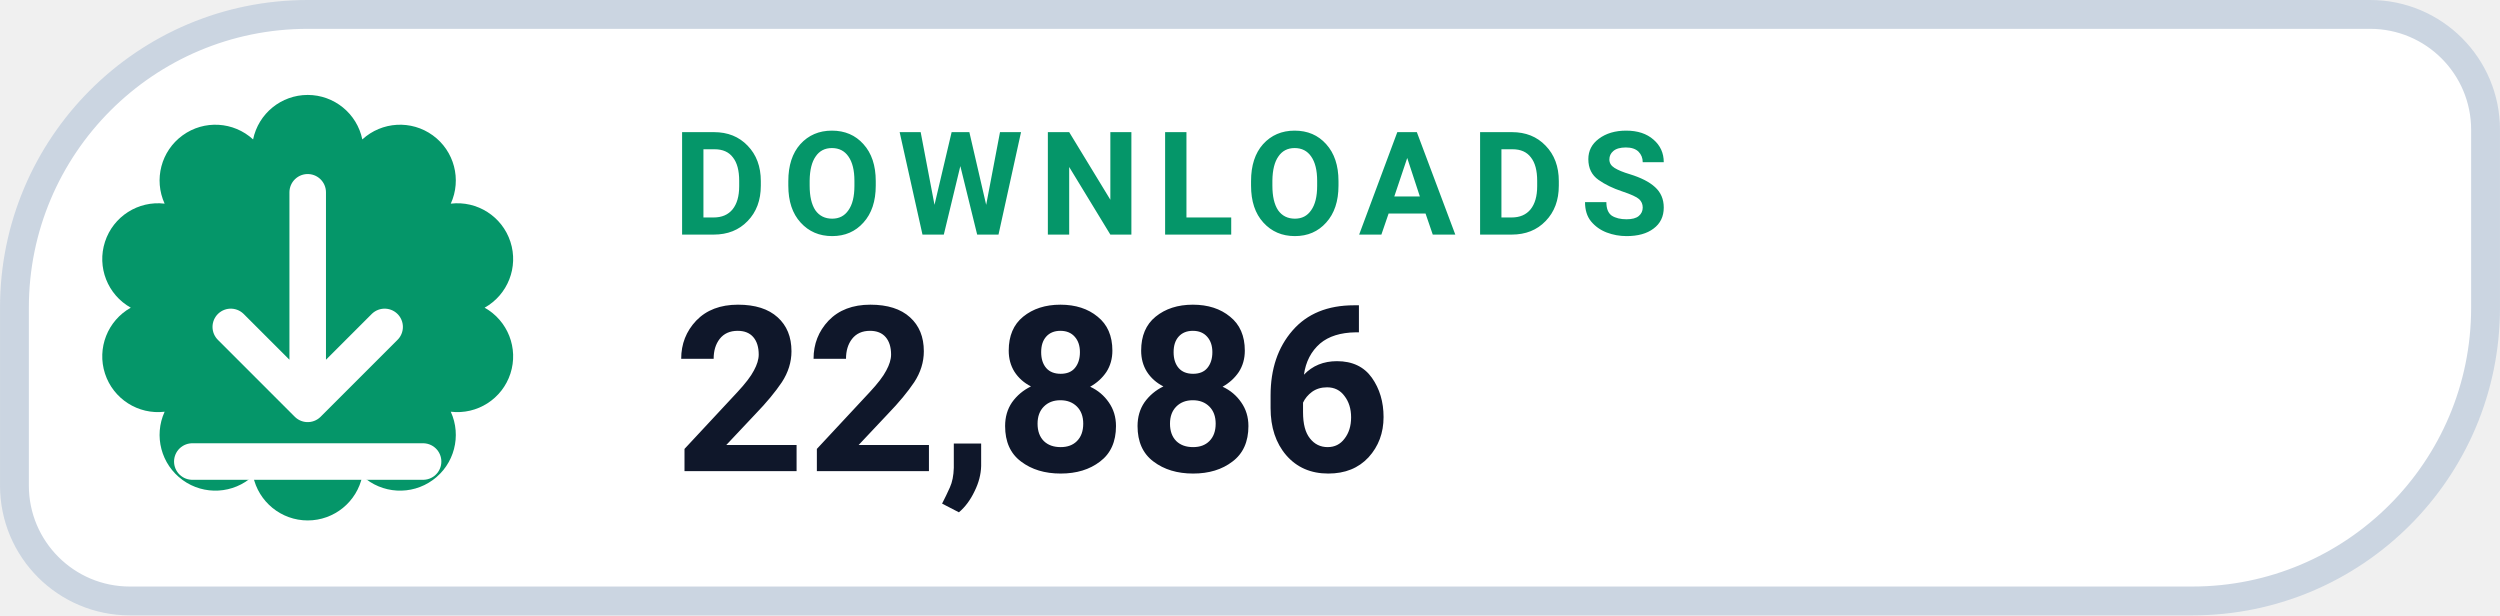
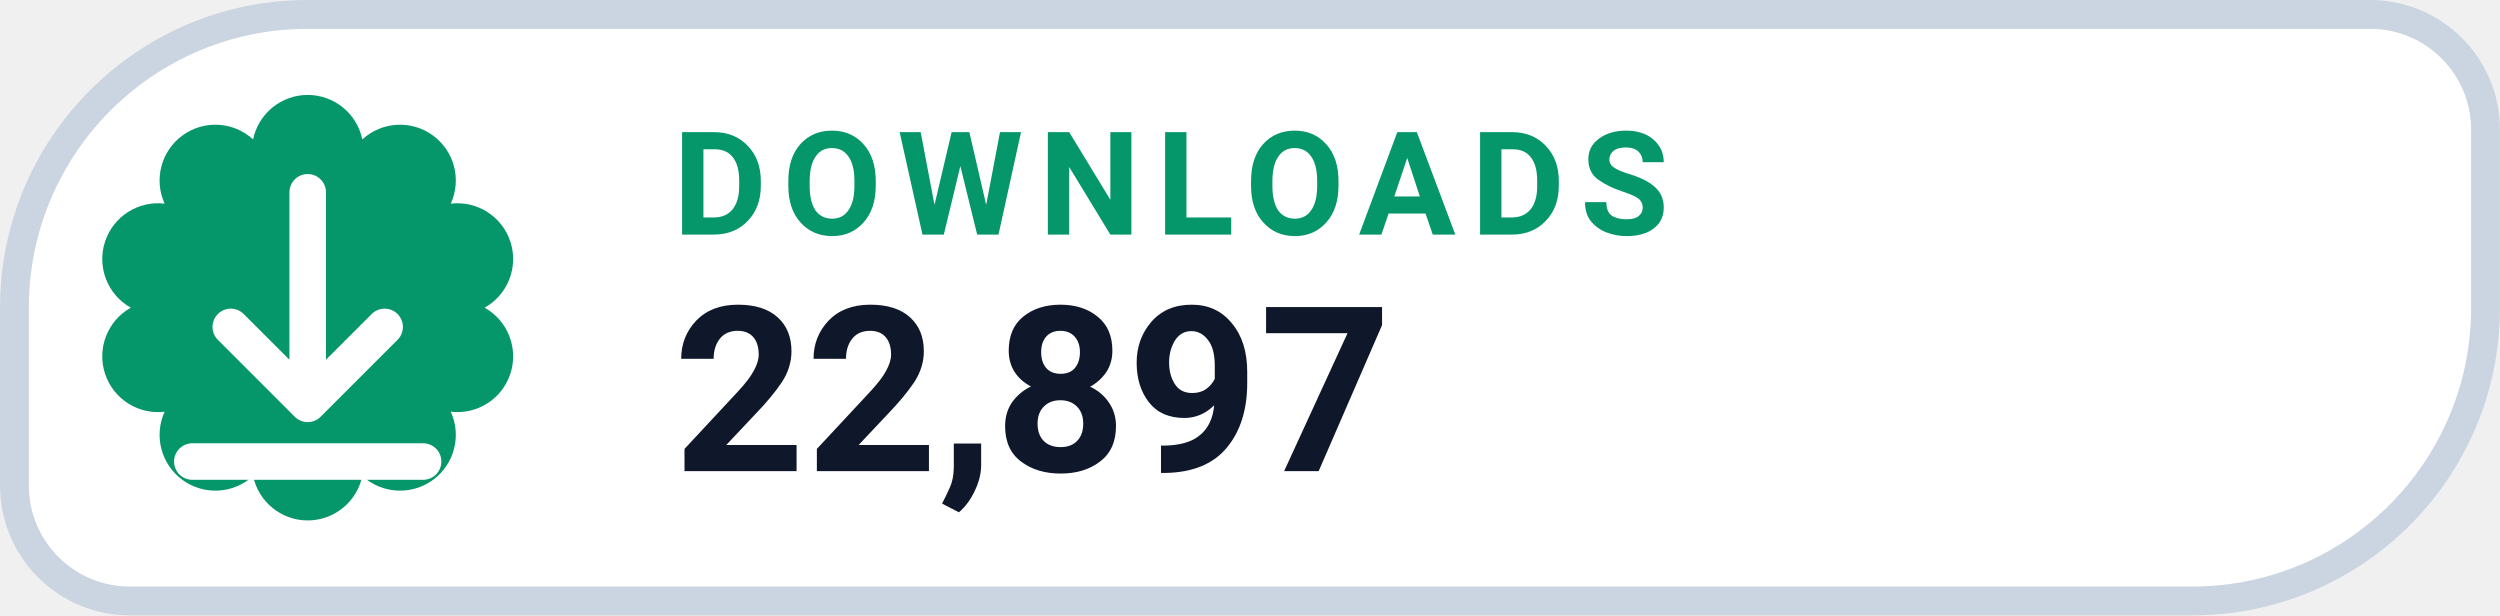
- <svg xmlns="http://www.w3.org/2000/svg" width="126" height="31.015" viewBox="0 0 130 32" role="img" aria-label="DOWNLOADS 22,886">
+ <svg xmlns="http://www.w3.org/2000/svg" width="126" height="31.015" viewBox="0 0 130 32" role="img" aria-label="DOWNLOADS 22,897">
  <path d="M 16.00 0.75 H 123.25 A 6.00 6.00 0 0 1 129.25 6.75 V 16.00 A 15.25 15.25 0 0 1 114.00 31.25 H 6.75 A 6.00 6.00 0 0 1 0.75 25.25 V 16.00 A 15.25 15.25 0 0 1 16.00 0.75 Z" fill="#FFFFFF" stroke="#CBD5E1" stroke-width="1.5" />
  <path d="M 13.16 7.25 A 2.90 2.90 0 0 1 18.84 7.25 A 2.90 2.90 0 0 1 23.44 10.59 A 2.90 2.90 0 0 1 25.20 16.00 A 2.90 2.90 0 0 1 23.44 21.41 A 2.90 2.90 0 0 1 18.84 24.75 A 2.90 2.90 0 0 1 13.16 24.75 A 2.90 2.90 0 0 1 8.56 21.41 A 2.90 2.90 0 0 1 6.80 16.00 A 2.90 2.90 0 0 1 8.56 10.59 A 2.90 2.90 0 0 1 13.16 7.25 Z" fill="#059669" />
  <g transform="translate(16 16)" style="color:#FFFFFF;">
    <path d="M0 -6 v11 m0 0 l4 -4 m-4 4 l-4 -4 M-6 8 h12" fill="none" stroke="currentColor" stroke-width="1.9" stroke-linecap="round" stroke-linejoin="round" />
  </g>
  <text x="35" y="12.2" fill="#059669" font-family="-apple-system,BlinkMacSystemFont,'Segoe UI',Roboto,Helvetica,Arial,sans-serif" font-size="7.5" font-weight="700" letter-spacing=".8">DOWNLOADS</text>
-   <text x="35" y="24.5" fill="#0F172A" font-family="-apple-system,BlinkMacSystemFont,'Segoe UI',Roboto,Helvetica,Arial,sans-serif" font-size="12" font-weight="750">22,886</text>
+   <text x="35" y="24.5" fill="#0F172A" font-family="-apple-system,BlinkMacSystemFont,'Segoe UI',Roboto,Helvetica,Arial,sans-serif" font-size="12" font-weight="750">22,897</text>
</svg>
